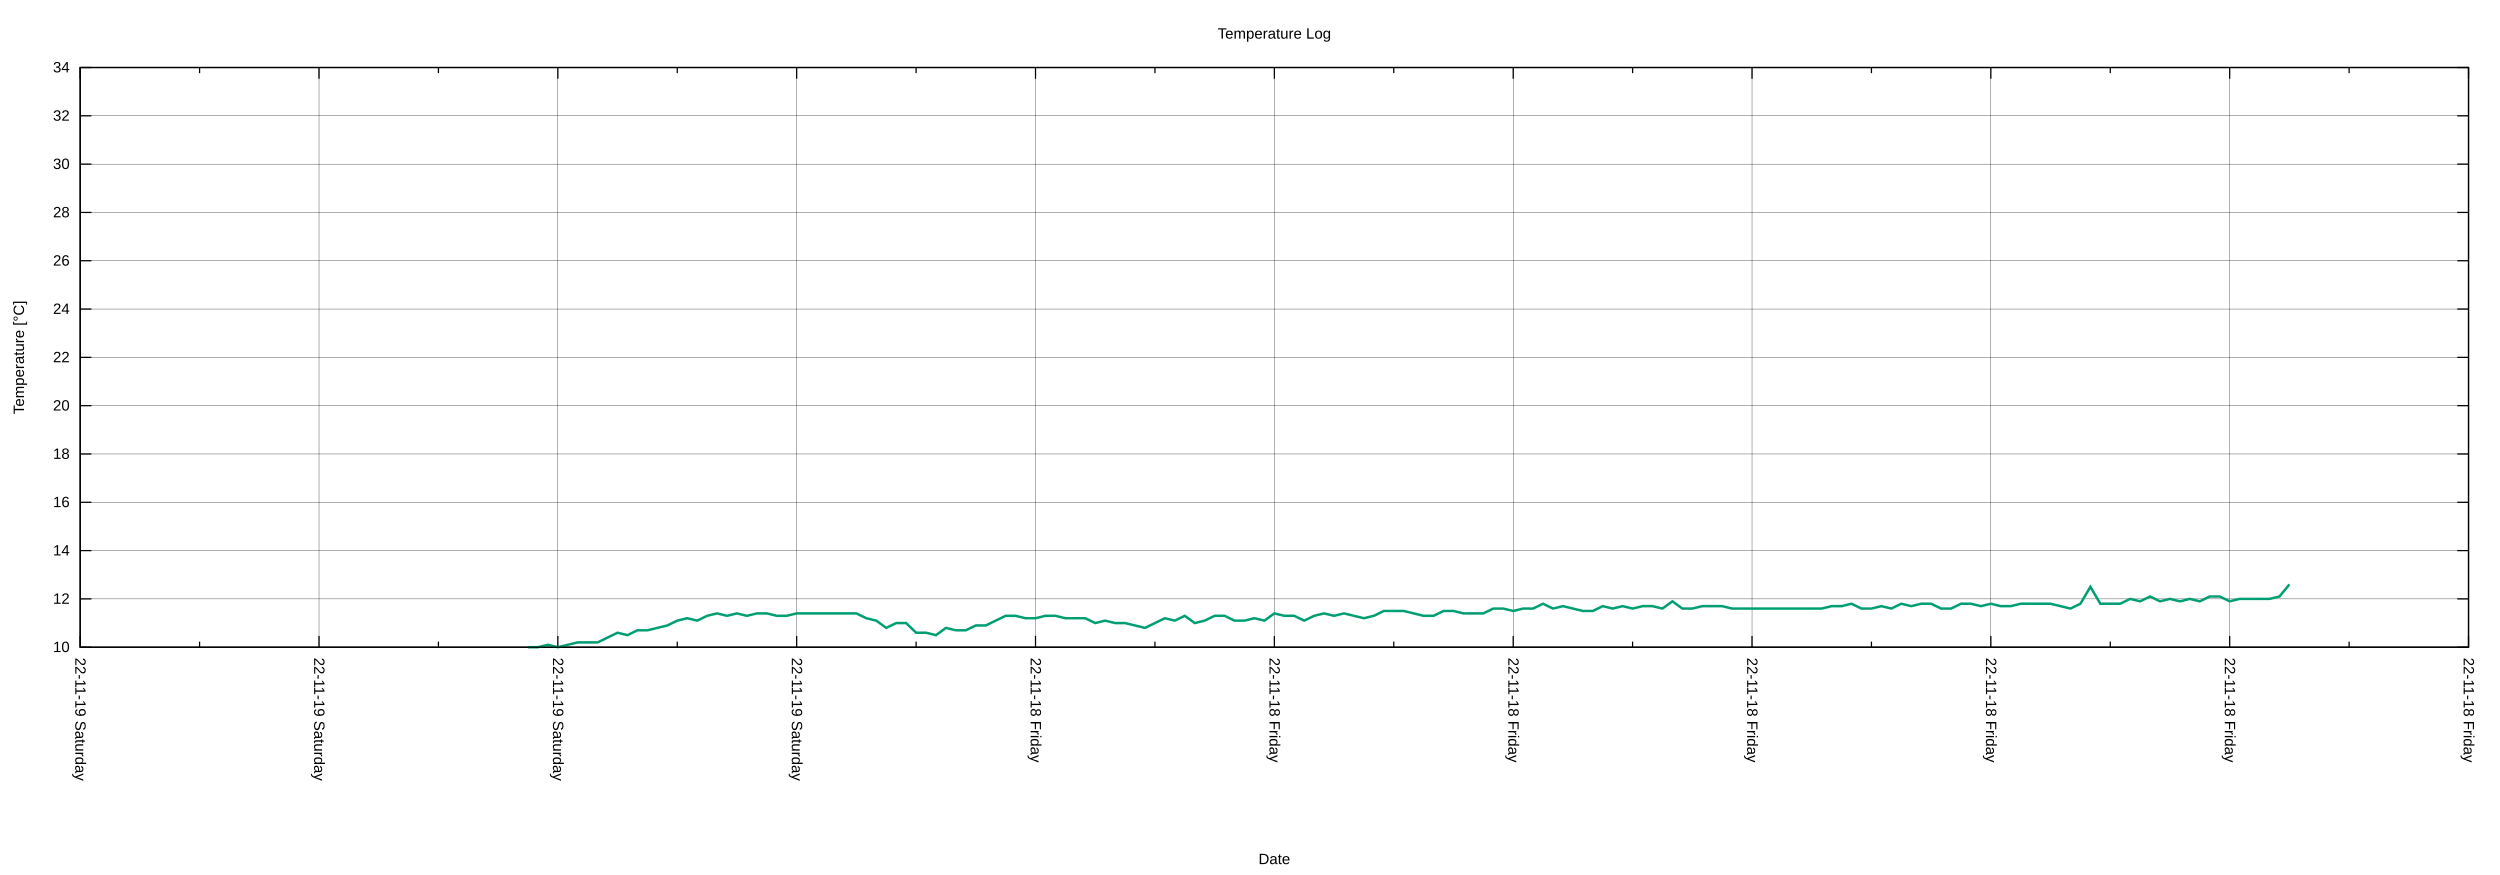
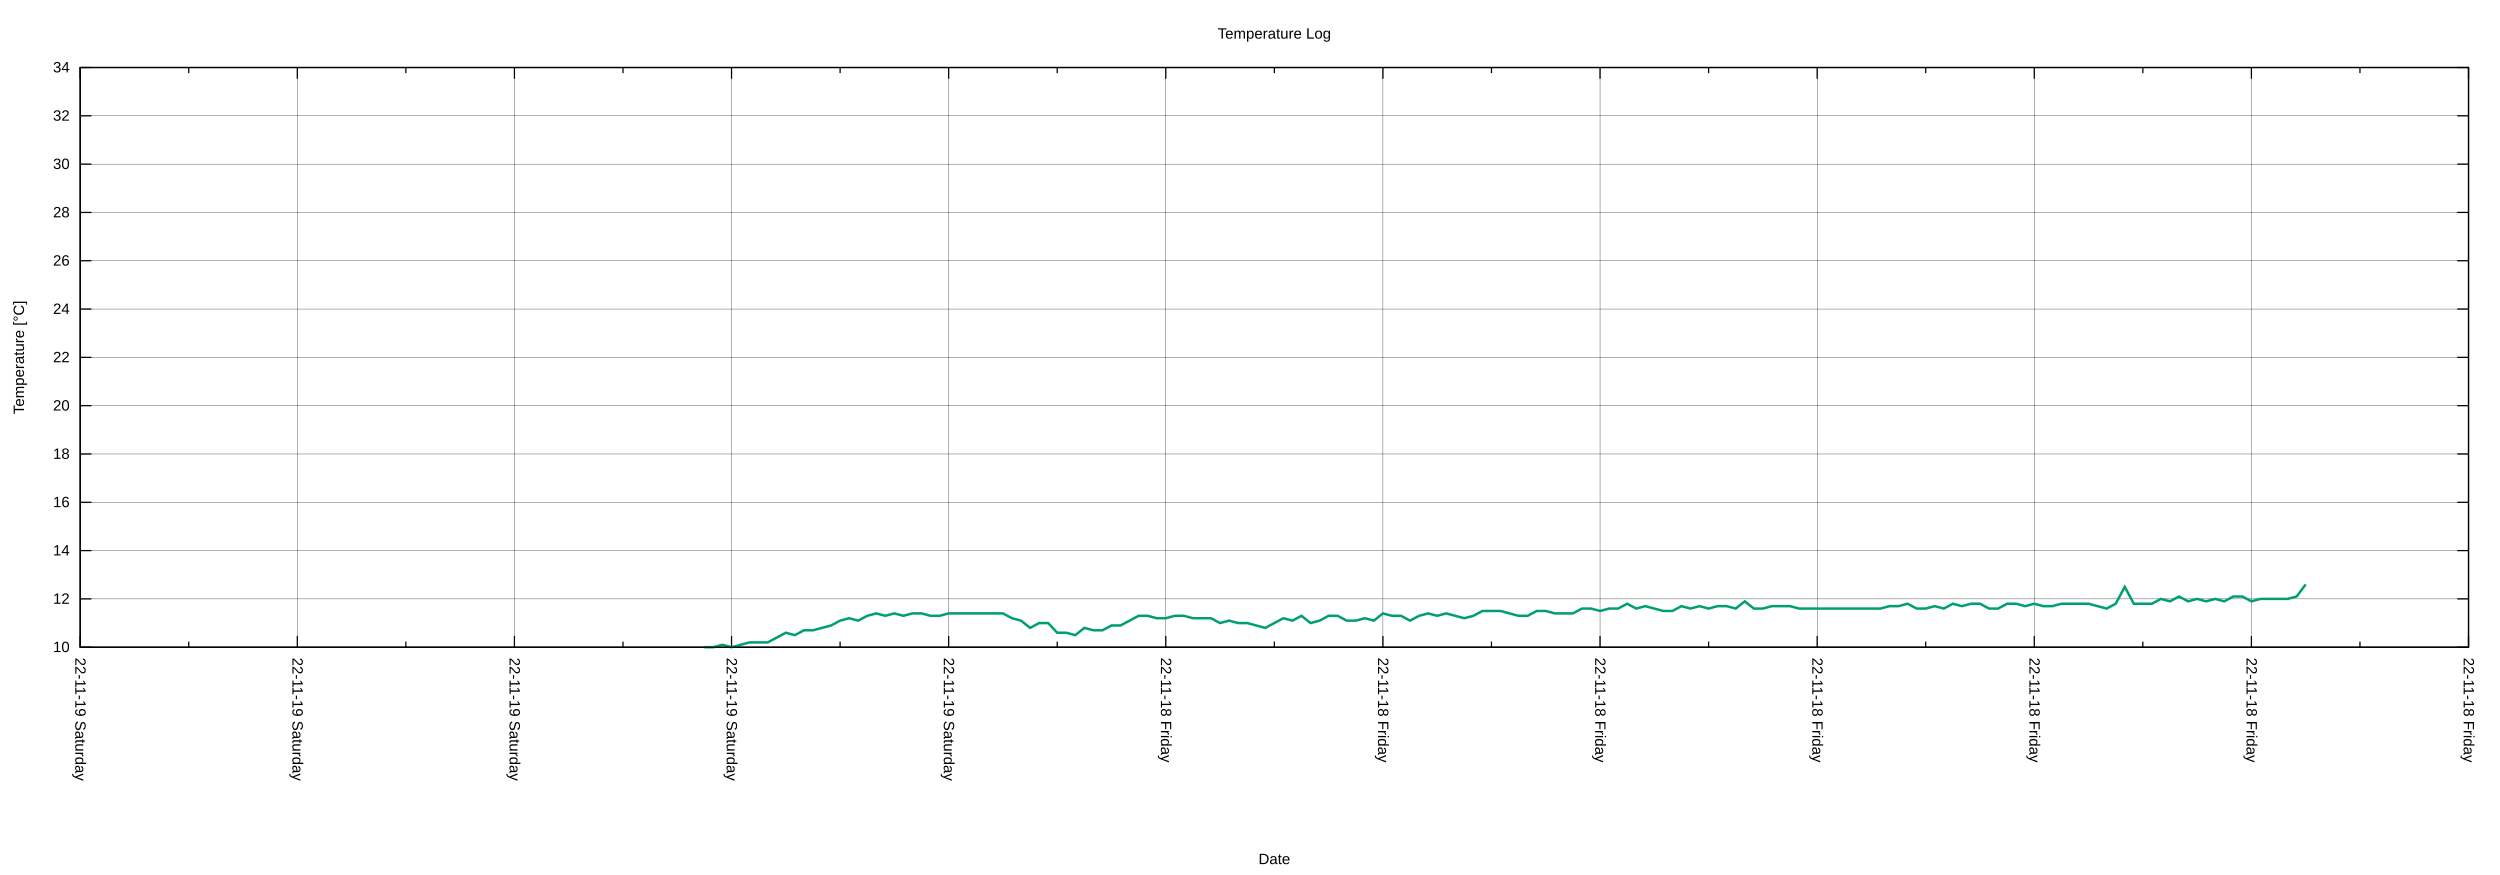
<svg xmlns="http://www.w3.org/2000/svg" xmlns:xlink="http://www.w3.org/1999/xlink" width="2000" height="700" viewBox="0 0 2000 700">
  <g id="gnuplot_canvas">
    <rect x="0" y="0" width="2000" height="700" fill="none" />
    <defs>
      <circle id="gpDot" r="0.5" stroke-width="0.5" stroke="currentColor" />
      <path id="gpPt0" stroke-width="0.222" stroke="currentColor" d="M-1,0 h2 M0,-1 v2" />
      <path id="gpPt1" stroke-width="0.222" stroke="currentColor" d="M-1,-1 L1,1 M1,-1 L-1,1" />
      <path id="gpPt2" stroke-width="0.222" stroke="currentColor" d="M-1,0 L1,0 M0,-1 L0,1 M-1,-1 L1,1 M-1,1 L1,-1" />
      <rect id="gpPt3" stroke-width="0.222" stroke="currentColor" x="-1" y="-1" width="2" height="2" />
      <rect id="gpPt4" stroke-width="0.222" stroke="currentColor" fill="currentColor" x="-1" y="-1" width="2" height="2" />
      <circle id="gpPt5" stroke-width="0.222" stroke="currentColor" cx="0" cy="0" r="1" />
      <use xlink:href="#gpPt5" id="gpPt6" fill="currentColor" stroke="none" />
      <path id="gpPt7" stroke-width="0.222" stroke="currentColor" d="M0,-1.33 L-1.33,0.67 L1.33,0.67 z" />
      <use xlink:href="#gpPt7" id="gpPt8" fill="currentColor" stroke="none" />
      <use xlink:href="#gpPt7" id="gpPt9" stroke="currentColor" transform="rotate(180)" />
      <use xlink:href="#gpPt9" id="gpPt10" fill="currentColor" stroke="none" />
      <use xlink:href="#gpPt3" id="gpPt11" stroke="currentColor" transform="rotate(45)" />
      <use xlink:href="#gpPt11" id="gpPt12" fill="currentColor" stroke="none" />
      <path id="gpPt13" stroke-width="0.222" stroke="currentColor" d="M0,1.330 L1.265,0.411 L0.782,-1.067 L-0.782,-1.076 L-1.265,0.411 z" />
      <use xlink:href="#gpPt13" id="gpPt14" fill="currentColor" stroke="none" />
      <filter id="textbox" filterUnits="objectBoundingBox" x="0" y="0" height="1" width="1">
        <feFlood flood-color="white" flood-opacity="1" result="bgnd" />
        <feComposite in="SourceGraphic" in2="bgnd" operator="atop" />
      </filter>
      <filter id="greybox" filterUnits="objectBoundingBox" x="0" y="0" height="1" width="1">
        <feFlood flood-color="lightgrey" flood-opacity="1" result="grey" />
        <feComposite in="SourceGraphic" in2="grey" operator="atop" />
      </filter>
    </defs>
    <g fill="none" color="white" stroke="currentColor" stroke-width="1.00" stroke-linecap="butt" stroke-linejoin="miter">
</g>
    <g fill="none" color="black" stroke="currentColor" stroke-width="1.00" stroke-linecap="butt" stroke-linejoin="miter">
</g>
    <g fill="none" color="black" stroke="black" stroke-width="0.25" stroke-linecap="butt" stroke-linejoin="miter">
</g>
    <g fill="none" color="black" stroke="currentColor" stroke-width="0.25" stroke-linecap="butt" stroke-linejoin="miter">
      <path stroke="black" class="gridline" d="M64.14,517.77 L1974.82,517.77  " />
    </g>
    <g fill="none" color="black" stroke="black" stroke-width="1.00" stroke-linecap="butt" stroke-linejoin="miter">
</g>
    <g fill="none" color="black" stroke="currentColor" stroke-width="1.00" stroke-linecap="butt" stroke-linejoin="miter">
      <path stroke="black" d="M64.14,517.77 L73.14,517.77 M1974.82,517.77 L1965.82,517.77  " />
      <g transform="translate(55.75,521.67)" stroke="none" fill="black" font-family="Arial" font-size="12.00" text-anchor="end">
        <text>
          <tspan font-family="Arial"> 10</tspan>
        </text>
      </g>
    </g>
    <g fill="none" color="black" stroke="currentColor" stroke-width="1.00" stroke-linecap="butt" stroke-linejoin="miter">
</g>
    <g fill="none" color="black" stroke="black" stroke-width="0.25" stroke-linecap="butt" stroke-linejoin="miter">
</g>
    <g fill="none" color="black" stroke="currentColor" stroke-width="0.25" stroke-linecap="butt" stroke-linejoin="miter">
      <path stroke="black" class="gridline" d="M64.14,479.12 L1974.82,479.12  " />
    </g>
    <g fill="none" color="black" stroke="black" stroke-width="1.00" stroke-linecap="butt" stroke-linejoin="miter">
</g>
    <g fill="none" color="black" stroke="currentColor" stroke-width="1.00" stroke-linecap="butt" stroke-linejoin="miter">
      <path stroke="black" d="M64.14,479.12 L73.14,479.12 M1974.82,479.12 L1965.82,479.12  " />
      <g transform="translate(55.75,483.02)" stroke="none" fill="black" font-family="Arial" font-size="12.00" text-anchor="end">
        <text>
          <tspan font-family="Arial"> 12</tspan>
        </text>
      </g>
    </g>
    <g fill="none" color="black" stroke="currentColor" stroke-width="1.00" stroke-linecap="butt" stroke-linejoin="miter">
</g>
    <g fill="none" color="black" stroke="black" stroke-width="0.25" stroke-linecap="butt" stroke-linejoin="miter">
</g>
    <g fill="none" color="black" stroke="currentColor" stroke-width="0.25" stroke-linecap="butt" stroke-linejoin="miter">
      <path stroke="black" class="gridline" d="M64.14,440.48 L1974.82,440.48  " />
    </g>
    <g fill="none" color="black" stroke="black" stroke-width="1.00" stroke-linecap="butt" stroke-linejoin="miter">
</g>
    <g fill="none" color="black" stroke="currentColor" stroke-width="1.00" stroke-linecap="butt" stroke-linejoin="miter">
      <path stroke="black" d="M64.14,440.48 L73.14,440.48 M1974.82,440.48 L1965.82,440.48  " />
      <g transform="translate(55.75,444.38)" stroke="none" fill="black" font-family="Arial" font-size="12.00" text-anchor="end">
        <text>
          <tspan font-family="Arial"> 14</tspan>
        </text>
      </g>
    </g>
    <g fill="none" color="black" stroke="currentColor" stroke-width="1.00" stroke-linecap="butt" stroke-linejoin="miter">
</g>
    <g fill="none" color="black" stroke="black" stroke-width="0.25" stroke-linecap="butt" stroke-linejoin="miter">
</g>
    <g fill="none" color="black" stroke="currentColor" stroke-width="0.25" stroke-linecap="butt" stroke-linejoin="miter">
      <path stroke="black" class="gridline" d="M64.14,401.83 L1974.82,401.83  " />
    </g>
    <g fill="none" color="black" stroke="black" stroke-width="1.00" stroke-linecap="butt" stroke-linejoin="miter">
</g>
    <g fill="none" color="black" stroke="currentColor" stroke-width="1.00" stroke-linecap="butt" stroke-linejoin="miter">
      <path stroke="black" d="M64.14,401.83 L73.14,401.83 M1974.82,401.83 L1965.82,401.83  " />
      <g transform="translate(55.75,405.73)" stroke="none" fill="black" font-family="Arial" font-size="12.00" text-anchor="end">
        <text>
          <tspan font-family="Arial"> 16</tspan>
        </text>
      </g>
    </g>
    <g fill="none" color="black" stroke="currentColor" stroke-width="1.00" stroke-linecap="butt" stroke-linejoin="miter">
</g>
    <g fill="none" color="black" stroke="black" stroke-width="0.25" stroke-linecap="butt" stroke-linejoin="miter">
</g>
    <g fill="none" color="black" stroke="currentColor" stroke-width="0.25" stroke-linecap="butt" stroke-linejoin="miter">
      <path stroke="black" class="gridline" d="M64.14,363.18 L1974.82,363.18  " />
    </g>
    <g fill="none" color="black" stroke="black" stroke-width="1.00" stroke-linecap="butt" stroke-linejoin="miter">
</g>
    <g fill="none" color="black" stroke="currentColor" stroke-width="1.00" stroke-linecap="butt" stroke-linejoin="miter">
      <path stroke="black" d="M64.14,363.18 L73.14,363.18 M1974.82,363.18 L1965.82,363.18  " />
      <g transform="translate(55.75,367.08)" stroke="none" fill="black" font-family="Arial" font-size="12.00" text-anchor="end">
        <text>
          <tspan font-family="Arial"> 18</tspan>
        </text>
      </g>
    </g>
    <g fill="none" color="black" stroke="currentColor" stroke-width="1.00" stroke-linecap="butt" stroke-linejoin="miter">
</g>
    <g fill="none" color="black" stroke="black" stroke-width="0.25" stroke-linecap="butt" stroke-linejoin="miter">
</g>
    <g fill="none" color="black" stroke="currentColor" stroke-width="0.25" stroke-linecap="butt" stroke-linejoin="miter">
      <path stroke="black" class="gridline" d="M64.14,324.54 L1974.82,324.54  " />
    </g>
    <g fill="none" color="black" stroke="black" stroke-width="1.00" stroke-linecap="butt" stroke-linejoin="miter">
</g>
    <g fill="none" color="black" stroke="currentColor" stroke-width="1.00" stroke-linecap="butt" stroke-linejoin="miter">
      <path stroke="black" d="M64.14,324.54 L73.14,324.54 M1974.82,324.54 L1965.82,324.54  " />
      <g transform="translate(55.75,328.44)" stroke="none" fill="black" font-family="Arial" font-size="12.00" text-anchor="end">
        <text>
          <tspan font-family="Arial"> 20</tspan>
        </text>
      </g>
    </g>
    <g fill="none" color="black" stroke="currentColor" stroke-width="1.00" stroke-linecap="butt" stroke-linejoin="miter">
</g>
    <g fill="none" color="black" stroke="black" stroke-width="0.25" stroke-linecap="butt" stroke-linejoin="miter">
</g>
    <g fill="none" color="black" stroke="currentColor" stroke-width="0.25" stroke-linecap="butt" stroke-linejoin="miter">
      <path stroke="black" class="gridline" d="M64.14,285.89 L1974.82,285.89  " />
    </g>
    <g fill="none" color="black" stroke="black" stroke-width="1.00" stroke-linecap="butt" stroke-linejoin="miter">
</g>
    <g fill="none" color="black" stroke="currentColor" stroke-width="1.00" stroke-linecap="butt" stroke-linejoin="miter">
      <path stroke="black" d="M64.14,285.89 L73.14,285.89 M1974.82,285.89 L1965.82,285.89  " />
      <g transform="translate(55.75,289.79)" stroke="none" fill="black" font-family="Arial" font-size="12.00" text-anchor="end">
        <text>
          <tspan font-family="Arial"> 22</tspan>
        </text>
      </g>
    </g>
    <g fill="none" color="black" stroke="currentColor" stroke-width="1.00" stroke-linecap="butt" stroke-linejoin="miter">
</g>
    <g fill="none" color="black" stroke="black" stroke-width="0.25" stroke-linecap="butt" stroke-linejoin="miter">
</g>
    <g fill="none" color="black" stroke="currentColor" stroke-width="0.25" stroke-linecap="butt" stroke-linejoin="miter">
      <path stroke="black" class="gridline" d="M64.14,247.24 L1974.82,247.24  " />
    </g>
    <g fill="none" color="black" stroke="black" stroke-width="1.00" stroke-linecap="butt" stroke-linejoin="miter">
</g>
    <g fill="none" color="black" stroke="currentColor" stroke-width="1.00" stroke-linecap="butt" stroke-linejoin="miter">
      <path stroke="black" d="M64.14,247.24 L73.14,247.24 M1974.82,247.24 L1965.82,247.24  " />
      <g transform="translate(55.75,251.14)" stroke="none" fill="black" font-family="Arial" font-size="12.00" text-anchor="end">
        <text>
          <tspan font-family="Arial"> 24</tspan>
        </text>
      </g>
    </g>
    <g fill="none" color="black" stroke="currentColor" stroke-width="1.00" stroke-linecap="butt" stroke-linejoin="miter">
</g>
    <g fill="none" color="black" stroke="black" stroke-width="0.25" stroke-linecap="butt" stroke-linejoin="miter">
</g>
    <g fill="none" color="black" stroke="currentColor" stroke-width="0.25" stroke-linecap="butt" stroke-linejoin="miter">
      <path stroke="black" class="gridline" d="M64.14,208.60 L1974.82,208.60  " />
    </g>
    <g fill="none" color="black" stroke="black" stroke-width="1.00" stroke-linecap="butt" stroke-linejoin="miter">
</g>
    <g fill="none" color="black" stroke="currentColor" stroke-width="1.00" stroke-linecap="butt" stroke-linejoin="miter">
      <path stroke="black" d="M64.14,208.60 L73.14,208.60 M1974.82,208.60 L1965.82,208.60  " />
      <g transform="translate(55.75,212.50)" stroke="none" fill="black" font-family="Arial" font-size="12.00" text-anchor="end">
        <text>
          <tspan font-family="Arial"> 26</tspan>
        </text>
      </g>
    </g>
    <g fill="none" color="black" stroke="currentColor" stroke-width="1.00" stroke-linecap="butt" stroke-linejoin="miter">
</g>
    <g fill="none" color="black" stroke="black" stroke-width="0.25" stroke-linecap="butt" stroke-linejoin="miter">
</g>
    <g fill="none" color="black" stroke="currentColor" stroke-width="0.25" stroke-linecap="butt" stroke-linejoin="miter">
      <path stroke="black" class="gridline" d="M64.14,169.95 L1974.82,169.95  " />
    </g>
    <g fill="none" color="black" stroke="black" stroke-width="1.00" stroke-linecap="butt" stroke-linejoin="miter">
</g>
    <g fill="none" color="black" stroke="currentColor" stroke-width="1.00" stroke-linecap="butt" stroke-linejoin="miter">
      <path stroke="black" d="M64.14,169.95 L73.14,169.95 M1974.82,169.95 L1965.82,169.95  " />
      <g transform="translate(55.75,173.85)" stroke="none" fill="black" font-family="Arial" font-size="12.00" text-anchor="end">
        <text>
          <tspan font-family="Arial"> 28</tspan>
        </text>
      </g>
    </g>
    <g fill="none" color="black" stroke="currentColor" stroke-width="1.00" stroke-linecap="butt" stroke-linejoin="miter">
</g>
    <g fill="none" color="black" stroke="black" stroke-width="0.25" stroke-linecap="butt" stroke-linejoin="miter">
</g>
    <g fill="none" color="black" stroke="currentColor" stroke-width="0.25" stroke-linecap="butt" stroke-linejoin="miter">
      <path stroke="black" class="gridline" d="M64.14,131.30 L1974.82,131.30  " />
    </g>
    <g fill="none" color="black" stroke="black" stroke-width="1.00" stroke-linecap="butt" stroke-linejoin="miter">
</g>
    <g fill="none" color="black" stroke="currentColor" stroke-width="1.00" stroke-linecap="butt" stroke-linejoin="miter">
      <path stroke="black" d="M64.14,131.30 L73.14,131.30 M1974.82,131.30 L1965.82,131.30  " />
      <g transform="translate(55.75,135.20)" stroke="none" fill="black" font-family="Arial" font-size="12.00" text-anchor="end">
        <text>
          <tspan font-family="Arial"> 30</tspan>
        </text>
      </g>
    </g>
    <g fill="none" color="black" stroke="currentColor" stroke-width="1.00" stroke-linecap="butt" stroke-linejoin="miter">
</g>
    <g fill="none" color="black" stroke="black" stroke-width="0.25" stroke-linecap="butt" stroke-linejoin="miter">
</g>
    <g fill="none" color="black" stroke="currentColor" stroke-width="0.25" stroke-linecap="butt" stroke-linejoin="miter">
      <path stroke="black" class="gridline" d="M64.14,92.66 L1974.82,92.66  " />
    </g>
    <g fill="none" color="black" stroke="black" stroke-width="1.00" stroke-linecap="butt" stroke-linejoin="miter">
</g>
    <g fill="none" color="black" stroke="currentColor" stroke-width="1.00" stroke-linecap="butt" stroke-linejoin="miter">
      <path stroke="black" d="M64.14,92.66 L73.14,92.66 M1974.82,92.66 L1965.82,92.66  " />
      <g transform="translate(55.75,96.56)" stroke="none" fill="black" font-family="Arial" font-size="12.00" text-anchor="end">
        <text>
          <tspan font-family="Arial"> 32</tspan>
        </text>
      </g>
    </g>
    <g fill="none" color="black" stroke="currentColor" stroke-width="1.00" stroke-linecap="butt" stroke-linejoin="miter">
</g>
    <g fill="none" color="black" stroke="black" stroke-width="0.25" stroke-linecap="butt" stroke-linejoin="miter">
</g>
    <g fill="none" color="black" stroke="currentColor" stroke-width="0.25" stroke-linecap="butt" stroke-linejoin="miter">
      <path stroke="black" class="gridline" d="M64.14,54.01 L1974.82,54.01  " />
    </g>
    <g fill="none" color="black" stroke="black" stroke-width="1.00" stroke-linecap="butt" stroke-linejoin="miter">
</g>
    <g fill="none" color="black" stroke="currentColor" stroke-width="1.00" stroke-linecap="butt" stroke-linejoin="miter">
      <path stroke="black" d="M64.14,54.01 L73.14,54.01 M1974.82,54.01 L1965.82,54.01  " />
      <g transform="translate(55.75,57.91)" stroke="none" fill="black" font-family="Arial" font-size="12.00" text-anchor="end">
        <text>
          <tspan font-family="Arial"> 34</tspan>
        </text>
      </g>
    </g>
    <g fill="none" color="black" stroke="currentColor" stroke-width="1.00" stroke-linecap="butt" stroke-linejoin="miter">
</g>
    <g fill="none" color="black" stroke="black" stroke-width="0.25" stroke-linecap="butt" stroke-linejoin="miter">
</g>
    <g fill="none" color="black" stroke="currentColor" stroke-width="0.25" stroke-linecap="butt" stroke-linejoin="miter">
      <path stroke="black" class="gridline" d="M1974.82,517.77 L1974.82,54.01  " />
    </g>
    <g fill="none" color="black" stroke="black" stroke-width="1.00" stroke-linecap="butt" stroke-linejoin="miter">
</g>
    <g fill="none" color="black" stroke="currentColor" stroke-width="1.00" stroke-linecap="butt" stroke-linejoin="miter">
      <path stroke="black" d="M1974.82,517.77 L1974.82,508.77 M1974.82,54.01 L1974.82,63.01  " />
      <g transform="translate(1970.92,526.16) rotate(90)" stroke="none" fill="black" font-family="Arial" font-size="12.00" text-anchor="start">
        <text>
          <tspan font-family="Arial">22-11-18 Friday</tspan>
        </text>
      </g>
    </g>
    <g fill="none" color="black" stroke="currentColor" stroke-width="1.00" stroke-linecap="butt" stroke-linejoin="miter">
-       <path stroke="black" d="M1879.29,517.77 L1879.29,513.27 M1879.29,54.01 L1879.29,58.51  " />
-     </g>
-     <g fill="none" color="black" stroke="black" stroke-width="0.25" stroke-linecap="butt" stroke-linejoin="miter">
- </g>
-     <g fill="none" color="black" stroke="currentColor" stroke-width="0.25" stroke-linecap="butt" stroke-linejoin="miter">
-       <path stroke="black" class="gridline" d="M1783.75,517.77 L1783.75,54.01  " />
-     </g>
-     <g fill="none" color="black" stroke="black" stroke-width="1.00" stroke-linecap="butt" stroke-linejoin="miter">
- </g>
-     <g fill="none" color="black" stroke="currentColor" stroke-width="1.00" stroke-linecap="butt" stroke-linejoin="miter">
-       <path stroke="black" d="M1783.75,517.77 L1783.75,508.77 M1783.75,54.01 L1783.75,63.01  " />
-       <g transform="translate(1779.85,526.16) rotate(90)" stroke="none" fill="black" font-family="Arial" font-size="12.00" text-anchor="start">
-         <text>
-           <tspan font-family="Arial">22-11-18 Friday</tspan>
-         </text>
-       </g>
-     </g>
-     <g fill="none" color="black" stroke="currentColor" stroke-width="1.00" stroke-linecap="butt" stroke-linejoin="miter">
-       <path stroke="black" d="M1688.22,517.77 L1688.22,513.27 M1688.22,54.01 L1688.22,58.51  " />
-     </g>
-     <g fill="none" color="black" stroke="black" stroke-width="0.25" stroke-linecap="butt" stroke-linejoin="miter">
- </g>
-     <g fill="none" color="black" stroke="currentColor" stroke-width="0.25" stroke-linecap="butt" stroke-linejoin="miter">
-       <path stroke="black" class="gridline" d="M1592.68,517.77 L1592.68,54.01  " />
-     </g>
-     <g fill="none" color="black" stroke="black" stroke-width="1.00" stroke-linecap="butt" stroke-linejoin="miter">
- </g>
-     <g fill="none" color="black" stroke="currentColor" stroke-width="1.00" stroke-linecap="butt" stroke-linejoin="miter">
-       <path stroke="black" d="M1592.68,517.77 L1592.68,508.77 M1592.68,54.01 L1592.68,63.01  " />
-       <g transform="translate(1588.78,526.16) rotate(90)" stroke="none" fill="black" font-family="Arial" font-size="12.00" text-anchor="start">
-         <text>
-           <tspan font-family="Arial">22-11-18 Friday</tspan>
-         </text>
-       </g>
-     </g>
-     <g fill="none" color="black" stroke="currentColor" stroke-width="1.00" stroke-linecap="butt" stroke-linejoin="miter">
-       <path stroke="black" d="M1497.15,517.77 L1497.15,513.27 M1497.15,54.01 L1497.15,58.51  " />
-     </g>
-     <g fill="none" color="black" stroke="black" stroke-width="0.25" stroke-linecap="butt" stroke-linejoin="miter">
- </g>
-     <g fill="none" color="black" stroke="currentColor" stroke-width="0.25" stroke-linecap="butt" stroke-linejoin="miter">
-       <path stroke="black" class="gridline" d="M1401.62,517.77 L1401.62,54.01  " />
-     </g>
-     <g fill="none" color="black" stroke="black" stroke-width="1.00" stroke-linecap="butt" stroke-linejoin="miter">
- </g>
-     <g fill="none" color="black" stroke="currentColor" stroke-width="1.00" stroke-linecap="butt" stroke-linejoin="miter">
-       <path stroke="black" d="M1401.62,517.77 L1401.62,508.77 M1401.62,54.01 L1401.62,63.01  " />
-       <g transform="translate(1397.72,526.16) rotate(90)" stroke="none" fill="black" font-family="Arial" font-size="12.00" text-anchor="start">
-         <text>
-           <tspan font-family="Arial">22-11-18 Friday</tspan>
-         </text>
-       </g>
-     </g>
-     <g fill="none" color="black" stroke="currentColor" stroke-width="1.00" stroke-linecap="butt" stroke-linejoin="miter">
-       <path stroke="black" d="M1306.08,517.77 L1306.08,513.27 M1306.08,54.01 L1306.08,58.51  " />
-     </g>
-     <g fill="none" color="black" stroke="black" stroke-width="0.25" stroke-linecap="butt" stroke-linejoin="miter">
- </g>
-     <g fill="none" color="black" stroke="currentColor" stroke-width="0.25" stroke-linecap="butt" stroke-linejoin="miter">
-       <path stroke="black" class="gridline" d="M1210.55,517.77 L1210.55,54.01  " />
-     </g>
-     <g fill="none" color="black" stroke="black" stroke-width="1.00" stroke-linecap="butt" stroke-linejoin="miter">
- </g>
-     <g fill="none" color="black" stroke="currentColor" stroke-width="1.00" stroke-linecap="butt" stroke-linejoin="miter">
-       <path stroke="black" d="M1210.55,517.77 L1210.55,508.77 M1210.55,54.01 L1210.55,63.01  " />
-       <g transform="translate(1206.65,526.16) rotate(90)" stroke="none" fill="black" font-family="Arial" font-size="12.00" text-anchor="start">
-         <text>
-           <tspan font-family="Arial">22-11-18 Friday</tspan>
-         </text>
-       </g>
-     </g>
-     <g fill="none" color="black" stroke="currentColor" stroke-width="1.00" stroke-linecap="butt" stroke-linejoin="miter">
-       <path stroke="black" d="M1115.01,517.77 L1115.01,513.27 M1115.01,54.01 L1115.01,58.51  " />
-     </g>
-     <g fill="none" color="black" stroke="black" stroke-width="0.25" stroke-linecap="butt" stroke-linejoin="miter">
- </g>
-     <g fill="none" color="black" stroke="currentColor" stroke-width="0.25" stroke-linecap="butt" stroke-linejoin="miter">
-       <path stroke="black" class="gridline" d="M1019.48,517.77 L1019.48,54.01  " />
-     </g>
-     <g fill="none" color="black" stroke="black" stroke-width="1.00" stroke-linecap="butt" stroke-linejoin="miter">
- </g>
-     <g fill="none" color="black" stroke="currentColor" stroke-width="1.00" stroke-linecap="butt" stroke-linejoin="miter">
-       <path stroke="black" d="M1019.48,517.77 L1019.48,508.77 M1019.48,54.01 L1019.48,63.01  " />
-       <g transform="translate(1015.58,526.16) rotate(90)" stroke="none" fill="black" font-family="Arial" font-size="12.00" text-anchor="start">
-         <text>
-           <tspan font-family="Arial">22-11-18 Friday</tspan>
-         </text>
-       </g>
-     </g>
-     <g fill="none" color="black" stroke="currentColor" stroke-width="1.00" stroke-linecap="butt" stroke-linejoin="miter">
-       <path stroke="black" d="M923.95,517.77 L923.95,513.27 M923.95,54.01 L923.95,58.51  " />
-     </g>
-     <g fill="none" color="black" stroke="black" stroke-width="0.25" stroke-linecap="butt" stroke-linejoin="miter">
- </g>
-     <g fill="none" color="black" stroke="currentColor" stroke-width="0.25" stroke-linecap="butt" stroke-linejoin="miter">
-       <path stroke="black" class="gridline" d="M828.41,517.77 L828.41,54.01  " />
-     </g>
-     <g fill="none" color="black" stroke="black" stroke-width="1.00" stroke-linecap="butt" stroke-linejoin="miter">
- </g>
-     <g fill="none" color="black" stroke="currentColor" stroke-width="1.00" stroke-linecap="butt" stroke-linejoin="miter">
-       <path stroke="black" d="M828.41,517.77 L828.41,508.77 M828.41,54.01 L828.41,63.01  " />
-       <g transform="translate(824.51,526.16) rotate(90)" stroke="none" fill="black" font-family="Arial" font-size="12.00" text-anchor="start">
-         <text>
-           <tspan font-family="Arial">22-11-18 Friday</tspan>
-         </text>
-       </g>
-     </g>
-     <g fill="none" color="black" stroke="currentColor" stroke-width="1.00" stroke-linecap="butt" stroke-linejoin="miter">
-       <path stroke="black" d="M732.88,517.77 L732.88,513.27 M732.88,54.01 L732.88,58.51  " />
-     </g>
-     <g fill="none" color="black" stroke="black" stroke-width="0.25" stroke-linecap="butt" stroke-linejoin="miter">
- </g>
-     <g fill="none" color="black" stroke="currentColor" stroke-width="0.25" stroke-linecap="butt" stroke-linejoin="miter">
-       <path stroke="black" class="gridline" d="M637.34,517.77 L637.34,54.01  " />
-     </g>
-     <g fill="none" color="black" stroke="black" stroke-width="1.00" stroke-linecap="butt" stroke-linejoin="miter">
- </g>
-     <g fill="none" color="black" stroke="currentColor" stroke-width="1.00" stroke-linecap="butt" stroke-linejoin="miter">
-       <path stroke="black" d="M637.34,517.77 L637.34,508.77 M637.34,54.01 L637.34,63.01  " />
-       <g transform="translate(633.44,526.16) rotate(90)" stroke="none" fill="black" font-family="Arial" font-size="12.00" text-anchor="start">
+       <path stroke="black" d="M1887.97,517.77 L1887.97,513.27 M1887.97,54.01 L1887.97,58.51  " />
+     </g>
+     <g fill="none" color="black" stroke="black" stroke-width="0.25" stroke-linecap="butt" stroke-linejoin="miter">
+ </g>
+     <g fill="none" color="black" stroke="currentColor" stroke-width="0.25" stroke-linecap="butt" stroke-linejoin="miter">
+       <path stroke="black" class="gridline" d="M1801.12,517.77 L1801.12,54.01  " />
+     </g>
+     <g fill="none" color="black" stroke="black" stroke-width="1.00" stroke-linecap="butt" stroke-linejoin="miter">
+ </g>
+     <g fill="none" color="black" stroke="currentColor" stroke-width="1.00" stroke-linecap="butt" stroke-linejoin="miter">
+       <path stroke="black" d="M1801.12,517.77 L1801.12,508.77 M1801.12,54.01 L1801.12,63.01  " />
+       <g transform="translate(1797.22,526.16) rotate(90)" stroke="none" fill="black" font-family="Arial" font-size="12.00" text-anchor="start">
+         <text>
+           <tspan font-family="Arial">22-11-18 Friday</tspan>
+         </text>
+       </g>
+     </g>
+     <g fill="none" color="black" stroke="currentColor" stroke-width="1.00" stroke-linecap="butt" stroke-linejoin="miter">
+       <path stroke="black" d="M1714.27,517.77 L1714.27,513.27 M1714.27,54.01 L1714.27,58.51  " />
+     </g>
+     <g fill="none" color="black" stroke="black" stroke-width="0.25" stroke-linecap="butt" stroke-linejoin="miter">
+ </g>
+     <g fill="none" color="black" stroke="currentColor" stroke-width="0.25" stroke-linecap="butt" stroke-linejoin="miter">
+       <path stroke="black" class="gridline" d="M1627.42,517.77 L1627.42,54.01  " />
+     </g>
+     <g fill="none" color="black" stroke="black" stroke-width="1.00" stroke-linecap="butt" stroke-linejoin="miter">
+ </g>
+     <g fill="none" color="black" stroke="currentColor" stroke-width="1.00" stroke-linecap="butt" stroke-linejoin="miter">
+       <path stroke="black" d="M1627.42,517.77 L1627.42,508.77 M1627.42,54.01 L1627.42,63.01  " />
+       <g transform="translate(1623.52,526.16) rotate(90)" stroke="none" fill="black" font-family="Arial" font-size="12.00" text-anchor="start">
+         <text>
+           <tspan font-family="Arial">22-11-18 Friday</tspan>
+         </text>
+       </g>
+     </g>
+     <g fill="none" color="black" stroke="currentColor" stroke-width="1.00" stroke-linecap="butt" stroke-linejoin="miter">
+       <path stroke="black" d="M1540.57,517.77 L1540.57,513.27 M1540.57,54.01 L1540.57,58.51  " />
+     </g>
+     <g fill="none" color="black" stroke="black" stroke-width="0.25" stroke-linecap="butt" stroke-linejoin="miter">
+ </g>
+     <g fill="none" color="black" stroke="currentColor" stroke-width="0.25" stroke-linecap="butt" stroke-linejoin="miter">
+       <path stroke="black" class="gridline" d="M1453.73,517.77 L1453.73,54.01  " />
+     </g>
+     <g fill="none" color="black" stroke="black" stroke-width="1.00" stroke-linecap="butt" stroke-linejoin="miter">
+ </g>
+     <g fill="none" color="black" stroke="currentColor" stroke-width="1.00" stroke-linecap="butt" stroke-linejoin="miter">
+       <path stroke="black" d="M1453.73,517.77 L1453.73,508.77 M1453.73,54.01 L1453.73,63.01  " />
+       <g transform="translate(1449.83,526.16) rotate(90)" stroke="none" fill="black" font-family="Arial" font-size="12.00" text-anchor="start">
+         <text>
+           <tspan font-family="Arial">22-11-18 Friday</tspan>
+         </text>
+       </g>
+     </g>
+     <g fill="none" color="black" stroke="currentColor" stroke-width="1.00" stroke-linecap="butt" stroke-linejoin="miter">
+       <path stroke="black" d="M1366.88,517.77 L1366.88,513.27 M1366.88,54.01 L1366.88,58.51  " />
+     </g>
+     <g fill="none" color="black" stroke="black" stroke-width="0.25" stroke-linecap="butt" stroke-linejoin="miter">
+ </g>
+     <g fill="none" color="black" stroke="currentColor" stroke-width="0.25" stroke-linecap="butt" stroke-linejoin="miter">
+       <path stroke="black" class="gridline" d="M1280.03,517.77 L1280.03,54.01  " />
+     </g>
+     <g fill="none" color="black" stroke="black" stroke-width="1.00" stroke-linecap="butt" stroke-linejoin="miter">
+ </g>
+     <g fill="none" color="black" stroke="currentColor" stroke-width="1.00" stroke-linecap="butt" stroke-linejoin="miter">
+       <path stroke="black" d="M1280.03,517.77 L1280.03,508.77 M1280.03,54.01 L1280.03,63.01  " />
+       <g transform="translate(1276.13,526.16) rotate(90)" stroke="none" fill="black" font-family="Arial" font-size="12.00" text-anchor="start">
+         <text>
+           <tspan font-family="Arial">22-11-18 Friday</tspan>
+         </text>
+       </g>
+     </g>
+     <g fill="none" color="black" stroke="currentColor" stroke-width="1.00" stroke-linecap="butt" stroke-linejoin="miter">
+       <path stroke="black" d="M1193.18,517.77 L1193.18,513.27 M1193.18,54.01 L1193.18,58.51  " />
+     </g>
+     <g fill="none" color="black" stroke="black" stroke-width="0.25" stroke-linecap="butt" stroke-linejoin="miter">
+ </g>
+     <g fill="none" color="black" stroke="currentColor" stroke-width="0.25" stroke-linecap="butt" stroke-linejoin="miter">
+       <path stroke="black" class="gridline" d="M1106.33,517.77 L1106.33,54.01  " />
+     </g>
+     <g fill="none" color="black" stroke="black" stroke-width="1.00" stroke-linecap="butt" stroke-linejoin="miter">
+ </g>
+     <g fill="none" color="black" stroke="currentColor" stroke-width="1.00" stroke-linecap="butt" stroke-linejoin="miter">
+       <path stroke="black" d="M1106.33,517.77 L1106.33,508.77 M1106.33,54.01 L1106.33,63.01  " />
+       <g transform="translate(1102.43,526.16) rotate(90)" stroke="none" fill="black" font-family="Arial" font-size="12.00" text-anchor="start">
+         <text>
+           <tspan font-family="Arial">22-11-18 Friday</tspan>
+         </text>
+       </g>
+     </g>
+     <g fill="none" color="black" stroke="currentColor" stroke-width="1.00" stroke-linecap="butt" stroke-linejoin="miter">
+       <path stroke="black" d="M1019.48,517.77 L1019.48,513.27 M1019.48,54.01 L1019.48,58.51  " />
+     </g>
+     <g fill="none" color="black" stroke="black" stroke-width="0.25" stroke-linecap="butt" stroke-linejoin="miter">
+ </g>
+     <g fill="none" color="black" stroke="currentColor" stroke-width="0.25" stroke-linecap="butt" stroke-linejoin="miter">
+       <path stroke="black" class="gridline" d="M932.63,517.77 L932.63,54.01  " />
+     </g>
+     <g fill="none" color="black" stroke="black" stroke-width="1.00" stroke-linecap="butt" stroke-linejoin="miter">
+ </g>
+     <g fill="none" color="black" stroke="currentColor" stroke-width="1.00" stroke-linecap="butt" stroke-linejoin="miter">
+       <path stroke="black" d="M932.63,517.77 L932.63,508.77 M932.63,54.01 L932.63,63.01  " />
+       <g transform="translate(928.73,526.16) rotate(90)" stroke="none" fill="black" font-family="Arial" font-size="12.00" text-anchor="start">
+         <text>
+           <tspan font-family="Arial">22-11-18 Friday</tspan>
+         </text>
+       </g>
+     </g>
+     <g fill="none" color="black" stroke="currentColor" stroke-width="1.00" stroke-linecap="butt" stroke-linejoin="miter">
+       <path stroke="black" d="M845.78,517.77 L845.78,513.27 M845.78,54.01 L845.78,58.51  " />
+     </g>
+     <g fill="none" color="black" stroke="black" stroke-width="0.25" stroke-linecap="butt" stroke-linejoin="miter">
+ </g>
+     <g fill="none" color="black" stroke="currentColor" stroke-width="0.25" stroke-linecap="butt" stroke-linejoin="miter">
+       <path stroke="black" class="gridline" d="M758.93,517.77 L758.93,54.01  " />
+     </g>
+     <g fill="none" color="black" stroke="black" stroke-width="1.00" stroke-linecap="butt" stroke-linejoin="miter">
+ </g>
+     <g fill="none" color="black" stroke="currentColor" stroke-width="1.00" stroke-linecap="butt" stroke-linejoin="miter">
+       <path stroke="black" d="M758.93,517.77 L758.93,508.77 M758.93,54.01 L758.93,63.01  " />
+       <g transform="translate(755.03,526.16) rotate(90)" stroke="none" fill="black" font-family="Arial" font-size="12.00" text-anchor="start">
        <text>
          <tspan font-family="Arial">22-11-19 Saturday</tspan>
        </text>
      </g>
    </g>
    <g fill="none" color="black" stroke="currentColor" stroke-width="1.00" stroke-linecap="butt" stroke-linejoin="miter">
-       <path stroke="black" d="M541.81,517.77 L541.81,513.27 M541.81,54.01 L541.81,58.51  " />
-     </g>
-     <g fill="none" color="black" stroke="black" stroke-width="0.25" stroke-linecap="butt" stroke-linejoin="miter">
- </g>
-     <g fill="none" color="black" stroke="currentColor" stroke-width="0.25" stroke-linecap="butt" stroke-linejoin="miter">
-       <path stroke="black" class="gridline" d="M446.28,517.77 L446.28,54.01  " />
-     </g>
-     <g fill="none" color="black" stroke="black" stroke-width="1.00" stroke-linecap="butt" stroke-linejoin="miter">
- </g>
-     <g fill="none" color="black" stroke="currentColor" stroke-width="1.00" stroke-linecap="butt" stroke-linejoin="miter">
-       <path stroke="black" d="M446.28,517.77 L446.28,508.77 M446.28,54.01 L446.28,63.01  " />
-       <g transform="translate(442.38,526.16) rotate(90)" stroke="none" fill="black" font-family="Arial" font-size="12.00" text-anchor="start">
+       <path stroke="black" d="M672.08,517.77 L672.08,513.27 M672.08,54.01 L672.08,58.51  " />
+     </g>
+     <g fill="none" color="black" stroke="black" stroke-width="0.25" stroke-linecap="butt" stroke-linejoin="miter">
+ </g>
+     <g fill="none" color="black" stroke="currentColor" stroke-width="0.25" stroke-linecap="butt" stroke-linejoin="miter">
+       <path stroke="black" class="gridline" d="M585.23,517.77 L585.23,54.01  " />
+     </g>
+     <g fill="none" color="black" stroke="black" stroke-width="1.00" stroke-linecap="butt" stroke-linejoin="miter">
+ </g>
+     <g fill="none" color="black" stroke="currentColor" stroke-width="1.00" stroke-linecap="butt" stroke-linejoin="miter">
+       <path stroke="black" d="M585.23,517.77 L585.23,508.77 M585.23,54.01 L585.23,63.01  " />
+       <g transform="translate(581.33,526.16) rotate(90)" stroke="none" fill="black" font-family="Arial" font-size="12.00" text-anchor="start">
        <text>
          <tspan font-family="Arial">22-11-19 Saturday</tspan>
        </text>
      </g>
    </g>
    <g fill="none" color="black" stroke="currentColor" stroke-width="1.00" stroke-linecap="butt" stroke-linejoin="miter">
-       <path stroke="black" d="M350.74,517.77 L350.74,513.27 M350.74,54.01 L350.74,58.51  " />
-     </g>
-     <g fill="none" color="black" stroke="black" stroke-width="0.25" stroke-linecap="butt" stroke-linejoin="miter">
- </g>
-     <g fill="none" color="black" stroke="currentColor" stroke-width="0.25" stroke-linecap="butt" stroke-linejoin="miter">
-       <path stroke="black" class="gridline" d="M255.21,517.77 L255.21,54.01  " />
-     </g>
-     <g fill="none" color="black" stroke="black" stroke-width="1.00" stroke-linecap="butt" stroke-linejoin="miter">
- </g>
-     <g fill="none" color="black" stroke="currentColor" stroke-width="1.00" stroke-linecap="butt" stroke-linejoin="miter">
-       <path stroke="black" d="M255.21,517.77 L255.21,508.77 M255.21,54.01 L255.21,63.01  " />
-       <g transform="translate(251.31,526.16) rotate(90)" stroke="none" fill="black" font-family="Arial" font-size="12.00" text-anchor="start">
+       <path stroke="black" d="M498.39,517.77 L498.39,513.27 M498.39,54.01 L498.39,58.51  " />
+     </g>
+     <g fill="none" color="black" stroke="black" stroke-width="0.25" stroke-linecap="butt" stroke-linejoin="miter">
+ </g>
+     <g fill="none" color="black" stroke="currentColor" stroke-width="0.25" stroke-linecap="butt" stroke-linejoin="miter">
+       <path stroke="black" class="gridline" d="M411.54,517.77 L411.54,54.01  " />
+     </g>
+     <g fill="none" color="black" stroke="black" stroke-width="1.00" stroke-linecap="butt" stroke-linejoin="miter">
+ </g>
+     <g fill="none" color="black" stroke="currentColor" stroke-width="1.00" stroke-linecap="butt" stroke-linejoin="miter">
+       <path stroke="black" d="M411.54,517.77 L411.54,508.77 M411.54,54.01 L411.54,63.01  " />
+       <g transform="translate(407.64,526.16) rotate(90)" stroke="none" fill="black" font-family="Arial" font-size="12.00" text-anchor="start">
        <text>
          <tspan font-family="Arial">22-11-19 Saturday</tspan>
        </text>
      </g>
    </g>
    <g fill="none" color="black" stroke="currentColor" stroke-width="1.00" stroke-linecap="butt" stroke-linejoin="miter">
-       <path stroke="black" d="M159.67,517.77 L159.67,513.27 M159.67,54.01 L159.67,58.51  " />
+       <path stroke="black" d="M324.69,517.77 L324.69,513.27 M324.69,54.01 L324.69,58.51  " />
+     </g>
+     <g fill="none" color="black" stroke="black" stroke-width="0.25" stroke-linecap="butt" stroke-linejoin="miter">
+ </g>
+     <g fill="none" color="black" stroke="currentColor" stroke-width="0.25" stroke-linecap="butt" stroke-linejoin="miter">
+       <path stroke="black" class="gridline" d="M237.84,517.77 L237.84,54.01  " />
+     </g>
+     <g fill="none" color="black" stroke="black" stroke-width="1.00" stroke-linecap="butt" stroke-linejoin="miter">
+ </g>
+     <g fill="none" color="black" stroke="currentColor" stroke-width="1.00" stroke-linecap="butt" stroke-linejoin="miter">
+       <path stroke="black" d="M237.84,517.77 L237.84,508.77 M237.84,54.01 L237.84,63.01  " />
+       <g transform="translate(233.94,526.16) rotate(90)" stroke="none" fill="black" font-family="Arial" font-size="12.00" text-anchor="start">
+         <text>
+           <tspan font-family="Arial">22-11-19 Saturday</tspan>
+         </text>
+       </g>
+     </g>
+     <g fill="none" color="black" stroke="currentColor" stroke-width="1.00" stroke-linecap="butt" stroke-linejoin="miter">
+       <path stroke="black" d="M150.99,517.77 L150.99,513.27 M150.99,54.01 L150.99,58.51  " />
    </g>
    <g fill="none" color="black" stroke="black" stroke-width="0.25" stroke-linecap="butt" stroke-linejoin="miter">
</g>
    <g fill="none" color="black" stroke="currentColor" stroke-width="0.25" stroke-linecap="butt" stroke-linejoin="miter">
      <path stroke="black" class="gridline" d="M64.14,517.77 L64.14,54.01  " />
    </g>
    <g fill="none" color="black" stroke="black" stroke-width="1.00" stroke-linecap="butt" stroke-linejoin="miter">
</g>
    <g fill="none" color="black" stroke="currentColor" stroke-width="1.00" stroke-linecap="butt" stroke-linejoin="miter">
      <path stroke="black" d="M64.14,517.77 L64.14,508.77 M64.14,54.01 L64.14,63.01  " />
      <g transform="translate(60.24,526.16) rotate(90)" stroke="none" fill="black" font-family="Arial" font-size="12.00" text-anchor="start">
        <text>
          <tspan font-family="Arial">22-11-19 Saturday</tspan>
        </text>
      </g>
    </g>
    <g fill="none" color="black" stroke="currentColor" stroke-width="1.00" stroke-linecap="butt" stroke-linejoin="miter">
</g>
    <g fill="none" color="black" stroke="currentColor" stroke-width="1.00" stroke-linecap="butt" stroke-linejoin="miter">
      <path stroke="black" d="M64.14,54.01 L64.14,517.77 L1974.82,517.77 L1974.82,54.01 L64.14,54.01 Z  " />
    </g>
    <g fill="none" color="black" stroke="currentColor" stroke-width="1.00" stroke-linecap="butt" stroke-linejoin="miter">
      <g transform="translate(19.18,285.89) rotate(270)" stroke="none" fill="black" font-family="Arial" font-size="12.00" text-anchor="middle">
        <text>
          <tspan font-family="Arial">Temperature [°C]</tspan>
        </text>
      </g>
    </g>
    <g fill="none" color="black" stroke="currentColor" stroke-width="1.00" stroke-linecap="butt" stroke-linejoin="miter">
      <g transform="translate(1019.48,691.30)" stroke="none" fill="black" font-family="Arial" font-size="12.00" text-anchor="middle">
        <text>
          <tspan font-family="Arial">Date</tspan>
        </text>
      </g>
    </g>
    <g fill="none" color="black" stroke="currentColor" stroke-width="1.00" stroke-linecap="butt" stroke-linejoin="miter">
</g>
    <g id="gnuplot_plot_1">
      <g fill="none" color="white" stroke="currentColor" stroke-width="2.00" stroke-linecap="butt" stroke-linejoin="miter">
</g>
      <g fill="none" color="black" stroke="currentColor" stroke-width="2.00" stroke-linecap="butt" stroke-linejoin="miter">
-         <path stroke="rgb(  0, 158, 115)" d="M422.39,517.77 L430.35,517.77 L438.31,515.84 L446.28,517.77 L454.24,515.84 L462.20,513.91 L470.16,513.91 L478.12,513.91   L486.08,510.04 L494.04,506.18 L502.00,508.11 L509.97,504.24 L517.93,504.24 L525.89,502.31 L533.85,500.38 L541.81,496.51   L549.77,494.58 L557.73,496.51 L565.69,492.65 L573.65,490.72 L581.62,492.65 L589.58,490.72 L597.54,492.65 L605.50,490.72   L613.46,490.72 L621.42,492.65 L629.38,492.65 L637.34,490.72 L645.31,490.72 L653.27,490.72 L661.23,490.72 L669.19,490.72   L677.15,490.72 L685.11,490.72 L693.07,494.58 L701.03,496.51 L708.99,502.31 L716.96,498.45 L724.92,498.45 L732.88,506.18   L740.84,506.18 L748.80,508.11 L756.76,502.31 L764.72,504.24 L772.68,504.24 L780.65,500.38 L788.61,500.38 L796.57,496.51   L804.53,492.65 L812.49,492.65 L820.45,494.58 L828.41,494.58 L836.37,492.65 L844.33,492.65 L852.30,494.58 L860.26,494.58   L868.22,494.58 L876.18,498.45 L884.14,496.51 L892.10,498.45 L900.06,498.45 L908.02,500.38 L915.98,502.31 L923.95,498.45   L931.91,494.58 L939.87,496.51 L947.83,492.65 L955.79,498.45 L963.75,496.51 L971.71,492.65 L979.67,492.65 L987.64,496.51   L995.60,496.51 L1003.56,494.58 L1011.52,496.51 L1019.48,490.72 L1027.44,492.65 L1035.40,492.65 L1043.36,496.51 L1051.32,492.65   L1059.29,490.72 L1067.25,492.65 L1075.21,490.72 L1083.17,492.65 L1091.13,494.58 L1099.09,492.65 L1107.05,488.78 L1115.01,488.78   L1122.98,488.78 L1130.94,490.72 L1138.90,492.65 L1146.86,492.65 L1154.82,488.78 L1162.78,488.78 L1170.74,490.72 L1178.70,490.72   L1186.66,490.72 L1194.63,486.85 L1202.59,486.85 L1210.55,488.78 L1218.51,486.85 L1226.47,486.85 L1234.43,482.99 L1242.39,486.85   L1250.35,484.92 L1258.32,486.85 L1266.28,488.78 L1274.24,488.78 L1282.20,484.92 L1290.16,486.85 L1298.12,484.92 L1306.08,486.85   L1314.04,484.92 L1322.00,484.92 L1329.97,486.85 L1337.93,481.06 L1345.89,486.85 L1353.85,486.85 L1361.81,484.92 L1369.77,484.92   L1377.73,484.92 L1385.69,486.85 L1393.65,486.85 L1401.62,486.85 L1409.58,486.85 L1417.54,486.85 L1425.50,486.85 L1433.46,486.85   L1441.42,486.85 L1449.38,486.85 L1457.34,486.85 L1465.31,484.92 L1473.27,484.92 L1481.23,482.99 L1489.19,486.85 L1497.15,486.85   L1505.11,484.92 L1513.07,486.85 L1521.03,482.99 L1528.99,484.92 L1536.96,482.99 L1544.92,482.99 L1552.88,486.85 L1560.84,486.85   L1568.80,482.99 L1576.76,482.99 L1584.72,484.92 L1592.68,482.99 L1600.65,484.92 L1608.61,484.92 L1616.57,482.99 L1624.53,482.99   L1632.49,482.99 L1640.45,482.99 L1648.41,484.92 L1656.37,486.85 L1664.33,482.99 L1672.30,469.46 L1680.26,482.99 L1688.22,482.99   L1696.18,482.99 L1704.14,479.12 L1712.10,481.06 L1720.06,477.19 L1728.02,481.06 L1735.99,479.12 L1743.95,481.06 L1751.91,479.12   L1759.87,481.06 L1767.83,477.19 L1775.79,477.19 L1783.75,481.06 L1791.71,479.12 L1799.67,479.12 L1807.64,479.12 L1815.60,479.12   L1823.56,477.19 L1831.52,467.53  " />
+         <path stroke="rgb(  0, 158, 115)" d="M563.52,517.77 L570.76,517.77 L578.00,515.84 L585.23,517.77 L592.47,515.84 L599.71,513.91 L606.95,513.91 L614.18,513.91   L621.42,510.04 L628.66,506.18 L635.90,508.11 L643.13,504.24 L650.37,504.24 L657.61,502.31 L664.85,500.38 L672.08,496.51   L679.32,494.58 L686.56,496.51 L693.80,492.65 L701.03,490.72 L708.27,492.65 L715.51,490.72 L722.75,492.65 L729.98,490.72   L737.22,490.72 L744.46,492.65 L751.70,492.65 L758.93,490.72 L766.17,490.72 L773.41,490.72 L780.65,490.72 L787.88,490.72   L795.12,490.72 L802.36,490.72 L809.59,494.58 L816.83,496.51 L824.07,502.31 L831.31,498.45 L838.54,498.45 L845.78,506.18   L853.02,506.18 L860.26,508.11 L867.49,502.31 L874.73,504.24 L881.97,504.24 L889.21,500.38 L896.44,500.38 L903.68,496.51   L910.92,492.65 L918.16,492.65 L925.39,494.58 L932.63,494.58 L939.87,492.65 L947.11,492.65 L954.34,494.58 L961.58,494.58   L968.82,494.58 L976.06,498.45 L983.29,496.51 L990.53,498.45 L997.77,498.45 L1005.01,500.38 L1012.24,502.31 L1019.48,498.45   L1026.72,494.58 L1033.95,496.51 L1041.19,492.65 L1048.43,498.45 L1055.67,496.51 L1062.90,492.65 L1070.14,492.65 L1077.38,496.51   L1084.62,496.51 L1091.85,494.58 L1099.09,496.51 L1106.33,490.72 L1113.57,492.65 L1120.80,492.65 L1128.04,496.51 L1135.28,492.65   L1142.52,490.72 L1149.75,492.65 L1156.99,490.72 L1164.23,492.65 L1171.47,494.58 L1178.70,492.65 L1185.94,488.78 L1193.18,488.78   L1200.42,488.78 L1207.65,490.72 L1214.89,492.65 L1222.13,492.65 L1229.37,488.78 L1236.60,488.78 L1243.84,490.72 L1251.08,490.72   L1258.32,490.72 L1265.55,486.85 L1272.79,486.85 L1280.03,488.78 L1287.26,486.85 L1294.50,486.85 L1301.74,482.99 L1308.98,486.85   L1316.21,484.92 L1323.45,486.85 L1330.69,488.78 L1337.93,488.78 L1345.16,484.92 L1352.40,486.85 L1359.64,484.92 L1366.88,486.85   L1374.11,484.92 L1381.35,484.92 L1388.59,486.85 L1395.83,481.06 L1403.06,486.85 L1410.30,486.85 L1417.54,484.92 L1424.78,484.92   L1432.01,484.92 L1439.25,486.85 L1446.49,486.85 L1453.73,486.85 L1460.96,486.85 L1468.20,486.85 L1475.44,486.85 L1482.68,486.85   L1489.91,486.85 L1497.15,486.85 L1504.39,486.85 L1511.62,484.92 L1518.86,484.92 L1526.10,482.99 L1533.34,486.85 L1540.57,486.85   L1547.81,484.92 L1555.05,486.85 L1562.29,482.99 L1569.52,484.92 L1576.76,482.99 L1584.00,482.99 L1591.24,486.85 L1598.47,486.85   L1605.71,482.99 L1612.95,482.99 L1620.19,484.92 L1627.42,482.99 L1634.66,484.92 L1641.90,484.92 L1649.14,482.99 L1656.37,482.99   L1663.61,482.99 L1670.85,482.99 L1678.09,484.92 L1685.32,486.85 L1692.56,482.99 L1699.80,469.46 L1707.04,482.99 L1714.27,482.99   L1721.51,482.99 L1728.75,479.12 L1735.99,481.06 L1743.22,477.19 L1750.46,481.06 L1757.70,479.12 L1764.93,481.06 L1772.17,479.12   L1779.41,481.06 L1786.65,477.19 L1793.88,477.19 L1801.12,481.06 L1808.36,479.12 L1815.60,479.12 L1822.83,479.12 L1830.07,479.12   L1837.31,477.19 L1844.55,467.53  " />
      </g>
    </g>
    <g fill="none" color="black" stroke="currentColor" stroke-width="2.00" stroke-linecap="butt" stroke-linejoin="miter">
</g>
    <g fill="none" color="black" stroke="black" stroke-width="1.00" stroke-linecap="butt" stroke-linejoin="miter">
</g>
    <g fill="none" color="black" stroke="currentColor" stroke-width="1.00" stroke-linecap="butt" stroke-linejoin="miter">
      <path stroke="black" d="M64.14,54.01 L64.14,517.77 L1974.82,517.77 L1974.82,54.01 L64.14,54.01 Z  " />
    </g>
    <g fill="none" color="black" stroke="currentColor" stroke-width="1.00" stroke-linecap="butt" stroke-linejoin="miter">
      <g transform="translate(1019.48,30.91)" stroke="none" fill="black" font-family="Arial" font-size="12.00" text-anchor="middle">
        <text>
          <tspan font-family="Arial">Temperature Log</tspan>
        </text>
      </g>
    </g>
    <g fill="none" color="black" stroke="currentColor" stroke-width="1.00" stroke-linecap="butt" stroke-linejoin="miter">
</g>
  </g>
</svg>
